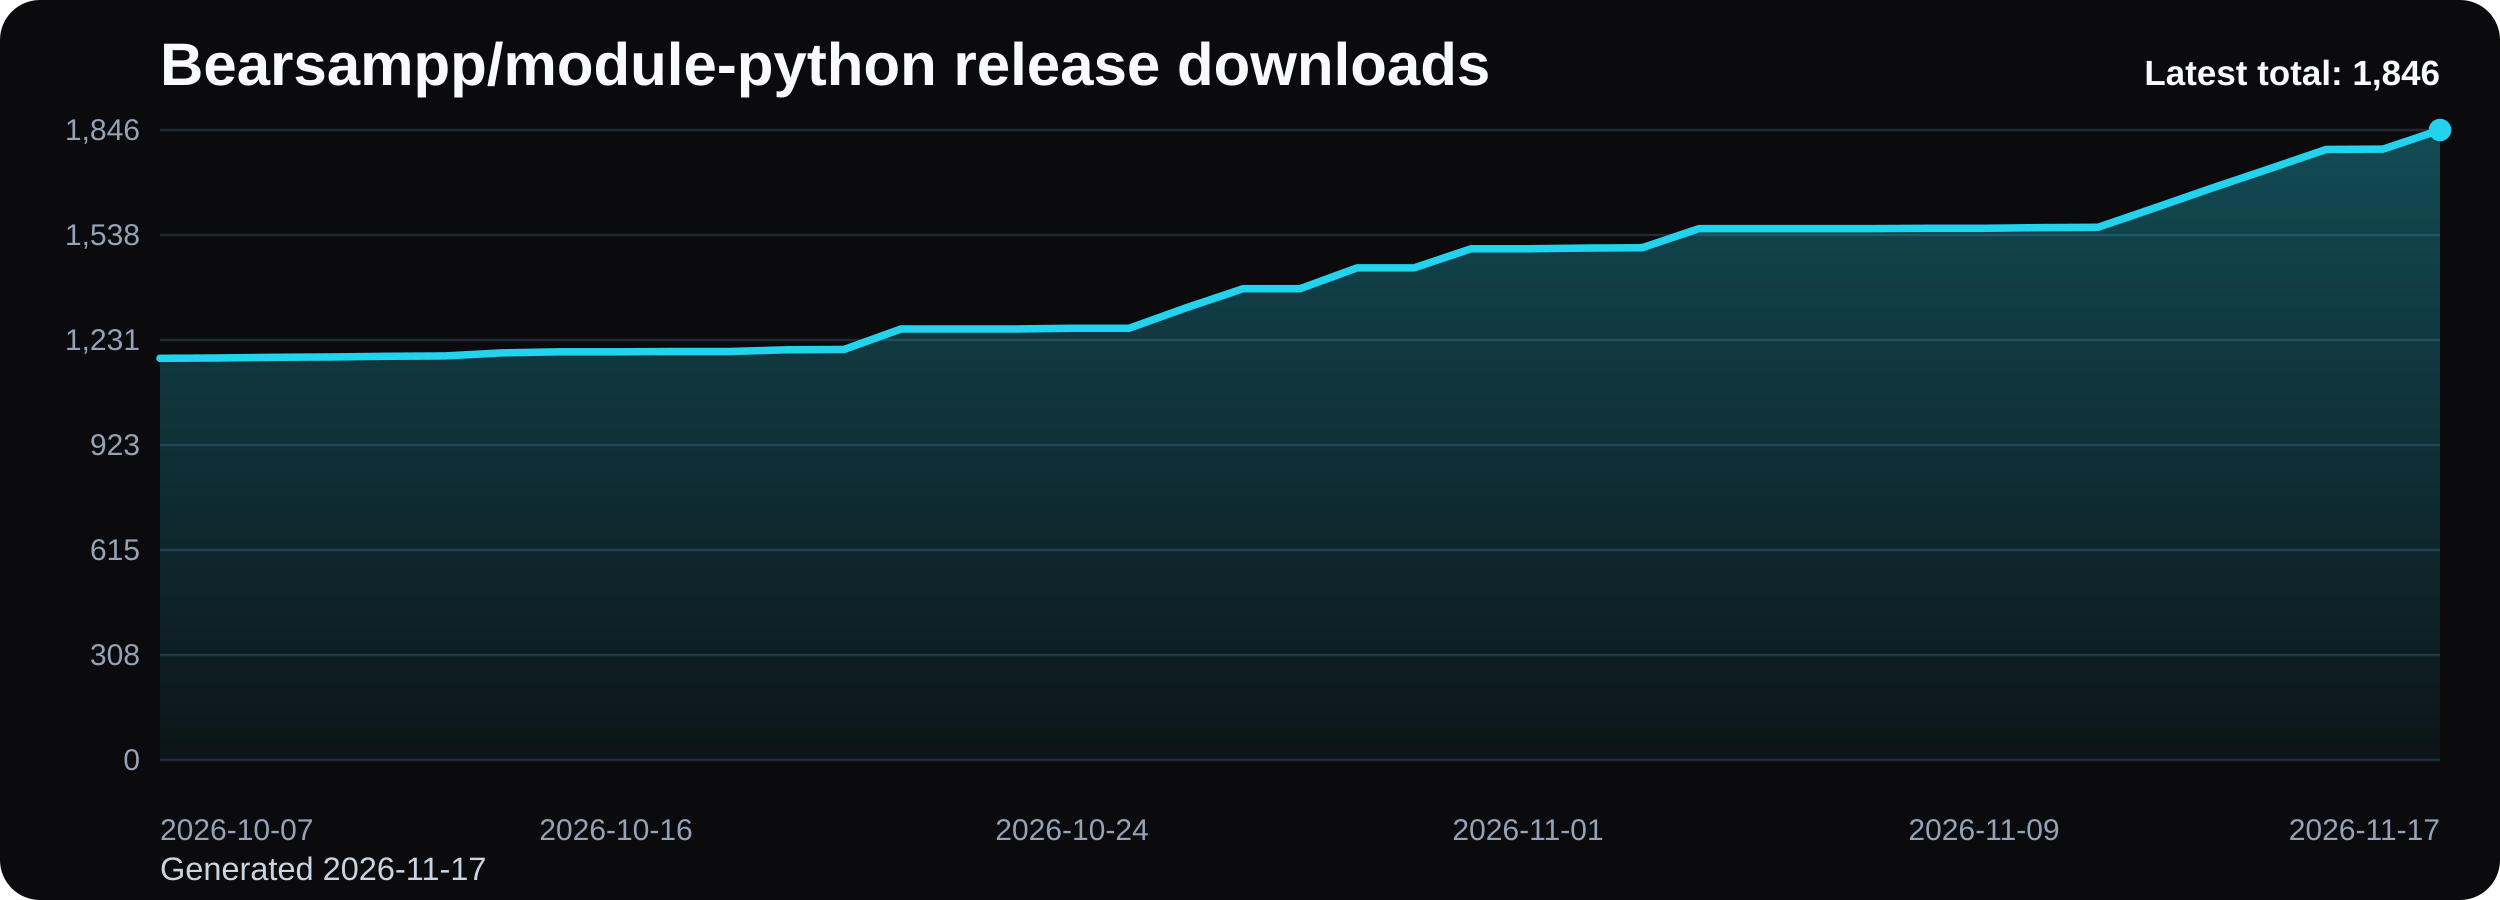
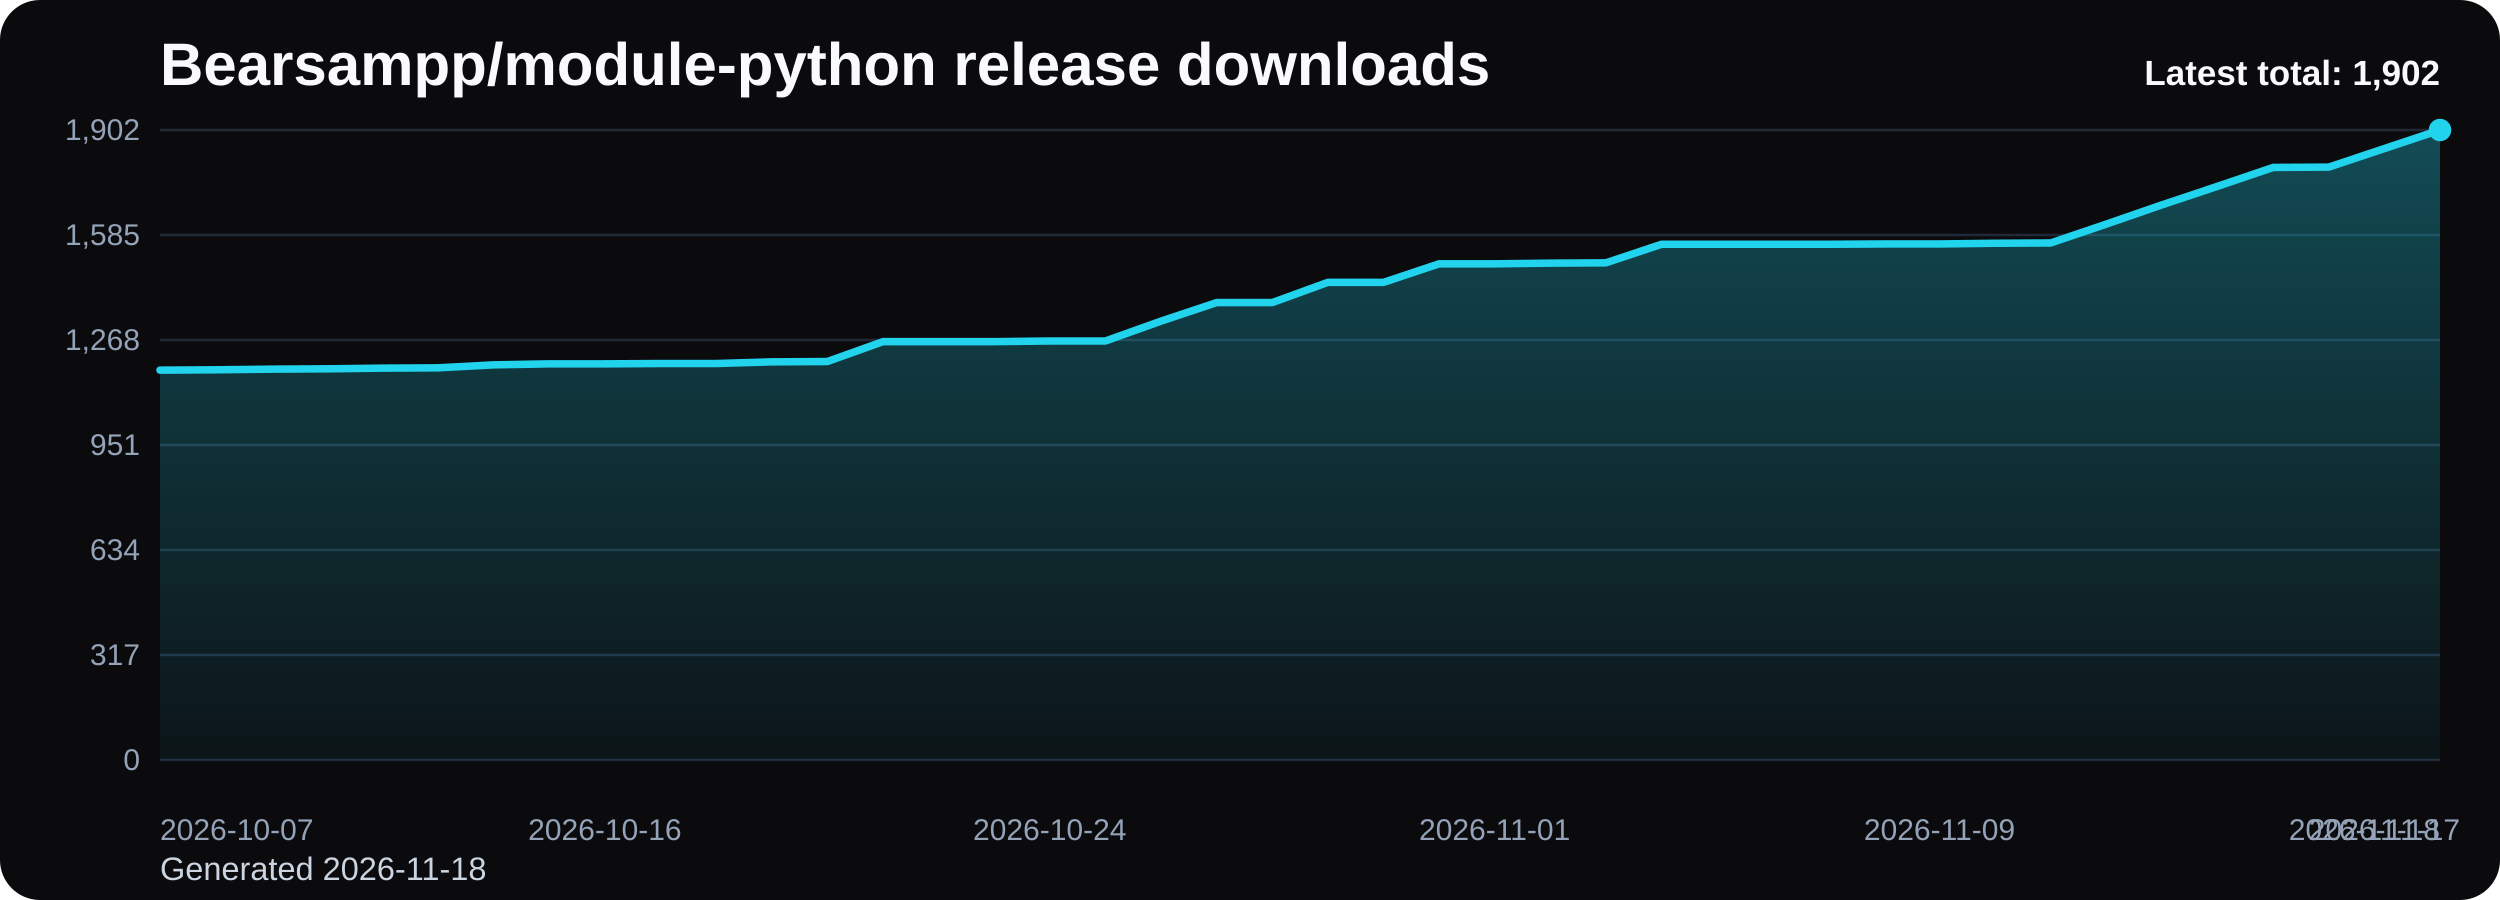
<svg xmlns="http://www.w3.org/2000/svg" viewBox="0 0 1000 360" role="img" aria-label="Bearsampp/module-python release downloads chart">
  <defs>
    <linearGradient id="fill-total-trend-black" x1="0" y1="0" x2="0" y2="1">
      <stop offset="0%" stop-color="#22d3ee" stop-opacity="0.32" />
      <stop offset="100%" stop-color="#22d3ee" stop-opacity="0.05" />
    </linearGradient>
    <style>
      .bg { fill: #0b0b0d; }
      .title { font: 700 24px Arial, sans-serif; fill: #f8fafc; }
      .sub { font: 400 13px Arial, sans-serif; fill: #cbd5e1; }
      .grid { stroke: #1f2937; stroke-width: 1; }
      .axis { font: 400 12px Arial, sans-serif; fill: #94a3b8; }
      .line { fill: none; stroke: #22d3ee; stroke-width: 3; stroke-linecap: round; stroke-linejoin: round; }
      .dot { fill: #22d3ee; }
      .value { font: 600 11px Arial, sans-serif; fill: #cbd5e1; }
      .latest { font: 700 14px Arial, sans-serif; fill: #f8fafc; }
    </style>
  </defs>
  <rect class="bg" x="0" y="0" width="1000" height="360" rx="16" />
  <text class="title" x="64" y="34">Bearsampp/module-python release downloads</text>
-   <text class="sub" x="64" y="352">Generated 2026-11-17</text>
+   <text class="sub" x="64" y="352">Generated 2026-11-18</text>
  <line x1="64" y1="52.00" x2="976" y2="52.00" class="grid" />
-   <text x="56" y="56.00" text-anchor="end" class="axis">1,846</text>
+   <text x="56" y="56.00" text-anchor="end" class="axis">1,902</text>
  <line x1="64" y1="94.00" x2="976" y2="94.00" class="grid" />
-   <text x="56" y="98.00" text-anchor="end" class="axis">1,538</text>
+   <text x="56" y="98.00" text-anchor="end" class="axis">1,585</text>
  <line x1="64" y1="136.00" x2="976" y2="136.00" class="grid" />
-   <text x="56" y="140.00" text-anchor="end" class="axis">1,231</text>
+   <text x="56" y="140.00" text-anchor="end" class="axis">1,268</text>
  <line x1="64" y1="178.00" x2="976" y2="178.00" class="grid" />
-   <text x="56" y="182.00" text-anchor="end" class="axis">923</text>
+   <text x="56" y="182.00" text-anchor="end" class="axis">951</text>
  <line x1="64" y1="220.00" x2="976" y2="220.00" class="grid" />
-   <text x="56" y="224.00" text-anchor="end" class="axis">615</text>
+   <text x="56" y="224.00" text-anchor="end" class="axis">634</text>
  <line x1="64" y1="262.00" x2="976" y2="262.00" class="grid" />
-   <text x="56" y="266.00" text-anchor="end" class="axis">308</text>
+   <text x="56" y="266.00" text-anchor="end" class="axis">317</text>
  <line x1="64" y1="304.00" x2="976" y2="304.00" class="grid" />
  <text x="56" y="308.00" text-anchor="end" class="axis">0</text>
-   <path d="M 64.00 304 L 64.00 143.33 L 86.80 143.19 L 109.60 142.92 L 132.40 142.78 L 155.20 142.51 L 178.00 142.37 L 200.80 141.14 L 223.60 140.73 L 246.40 140.73 L 269.20 140.60 L 292.00 140.60 L 314.80 139.91 L 337.60 139.78 L 360.40 131.59 L 383.20 131.59 L 406.00 131.59 L 428.80 131.31 L 451.60 131.31 L 474.40 123.12 L 497.20 115.48 L 520.00 115.48 L 542.80 107.15 L 565.60 107.15 L 588.40 99.51 L 611.20 99.51 L 634.00 99.23 L 656.80 99.10 L 679.60 91.45 L 702.40 91.45 L 725.20 91.45 L 748.00 91.45 L 770.80 91.32 L 793.60 91.32 L 816.40 91.04 L 839.20 90.91 L 862.00 83.12 L 884.80 75.21 L 907.60 67.56 L 930.40 59.78 L 953.20 59.64 L 976.00 52.00 L 976.00 304 Z" fill="url(#fill-total-trend-black)" />
-   <polyline class="line" points="64.00,143.33 86.80,143.19 109.60,142.92 132.40,142.78 155.20,142.51 178.00,142.37 200.80,141.14 223.60,140.73 246.40,140.73 269.20,140.60 292.00,140.60 314.80,139.91 337.60,139.78 360.40,131.59 383.20,131.59 406.00,131.59 428.80,131.31 451.60,131.31 474.40,123.12 497.20,115.48 520.00,115.48 542.80,107.15 565.60,107.15 588.40,99.51 611.20,99.51 634.00,99.23 656.80,99.10 679.60,91.45 702.40,91.45 725.20,91.45 748.00,91.45 770.80,91.32 793.60,91.32 816.40,91.04 839.20,90.91 862.00,83.12 884.80,75.21 907.60,67.56 930.40,59.78 953.20,59.64 976.00,52.00" />
+   <path d="M 64.00 304 L 64.00 148.06 L 86.24 147.92 L 108.49 147.66 L 130.73 147.53 L 152.98 147.26 L 175.22 147.13 L 197.46 145.94 L 219.71 145.54 L 241.95 145.54 L 264.20 145.41 L 286.44 145.41 L 308.68 144.74 L 330.93 144.61 L 353.17 136.66 L 375.41 136.66 L 397.66 136.66 L 419.90 136.40 L 442.15 136.40 L 464.39 128.45 L 486.63 121.03 L 508.88 121.03 L 531.12 112.95 L 553.37 112.95 L 575.61 105.53 L 597.85 105.53 L 620.10 105.26 L 642.34 105.13 L 664.59 97.71 L 686.83 97.71 L 709.07 97.71 L 731.32 97.71 L 753.56 97.58 L 775.80 97.58 L 798.05 97.31 L 820.29 97.18 L 842.54 89.63 L 864.78 81.94 L 887.02 74.52 L 909.27 66.97 L 931.51 66.84 L 953.76 59.42 L 976.00 52.00 L 976.00 304 Z" fill="url(#fill-total-trend-black)" />
+   <polyline class="line" points="64.00,148.06 86.24,147.92 108.49,147.66 130.73,147.53 152.98,147.26 175.22,147.13 197.46,145.94 219.71,145.54 241.95,145.54 264.20,145.41 286.44,145.41 308.68,144.74 330.93,144.61 353.17,136.66 375.41,136.66 397.66,136.66 419.90,136.40 442.15,136.40 464.39,128.45 486.63,121.03 508.88,121.03 531.12,112.95 553.37,112.95 575.61,105.53 597.85,105.53 620.10,105.26 642.34,105.13 664.59,97.71 686.83,97.71 709.07,97.71 731.32,97.71 753.56,97.58 775.80,97.58 798.05,97.31 820.29,97.18 842.54,89.63 864.78,81.94 887.02,74.52 909.27,66.97 931.51,66.84 953.76,59.42 976.00,52.00" />
  <circle class="dot" cx="976.00" cy="52.00" r="4.5" />
  <text class="axis" x="64.00" y="336" text-anchor="start">2026-10-07</text>
-   <text class="axis" x="246.40" y="336" text-anchor="middle">2026-10-16</text>
-   <text class="axis" x="428.80" y="336" text-anchor="middle">2026-10-24</text>
-   <text class="axis" x="611.20" y="336" text-anchor="middle">2026-11-01</text>
-   <text class="axis" x="793.60" y="336" text-anchor="middle">2026-11-09</text>
-   <text class="axis" x="976.00" y="336" text-anchor="end">2026-11-17</text>
-   <text class="latest" x="976" y="34" text-anchor="end">Latest total: 1,846</text>
+   <text class="axis" x="241.95" y="336" text-anchor="middle">2026-10-16</text>
+   <text class="axis" x="419.90" y="336" text-anchor="middle">2026-10-24</text>
+   <text class="axis" x="597.85" y="336" text-anchor="middle">2026-11-01</text>
+   <text class="axis" x="775.80" y="336" text-anchor="middle">2026-11-09</text>
+   <text class="axis" x="953.76" y="336" text-anchor="middle">2026-11-17</text>
+   <text class="axis" x="976.00" y="336" text-anchor="end">2026-11-18</text>
+   <text class="latest" x="976" y="34" text-anchor="end">Latest total: 1,902</text>
</svg>
